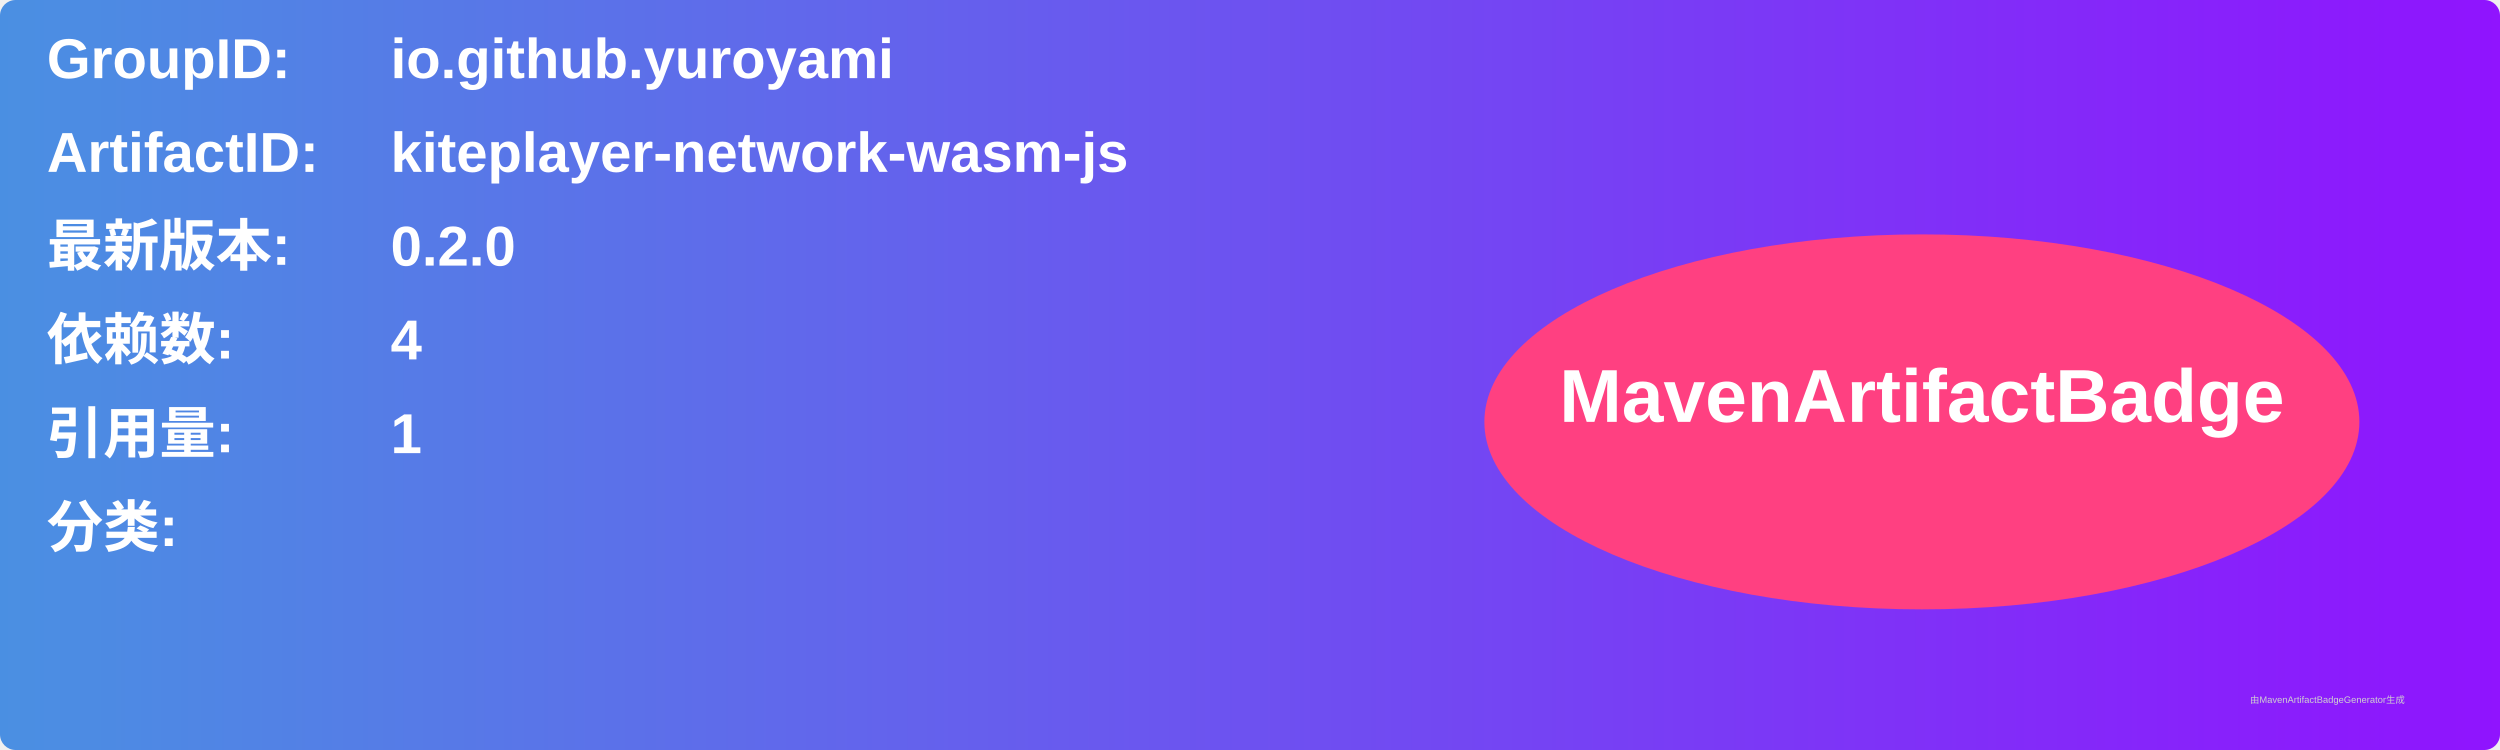
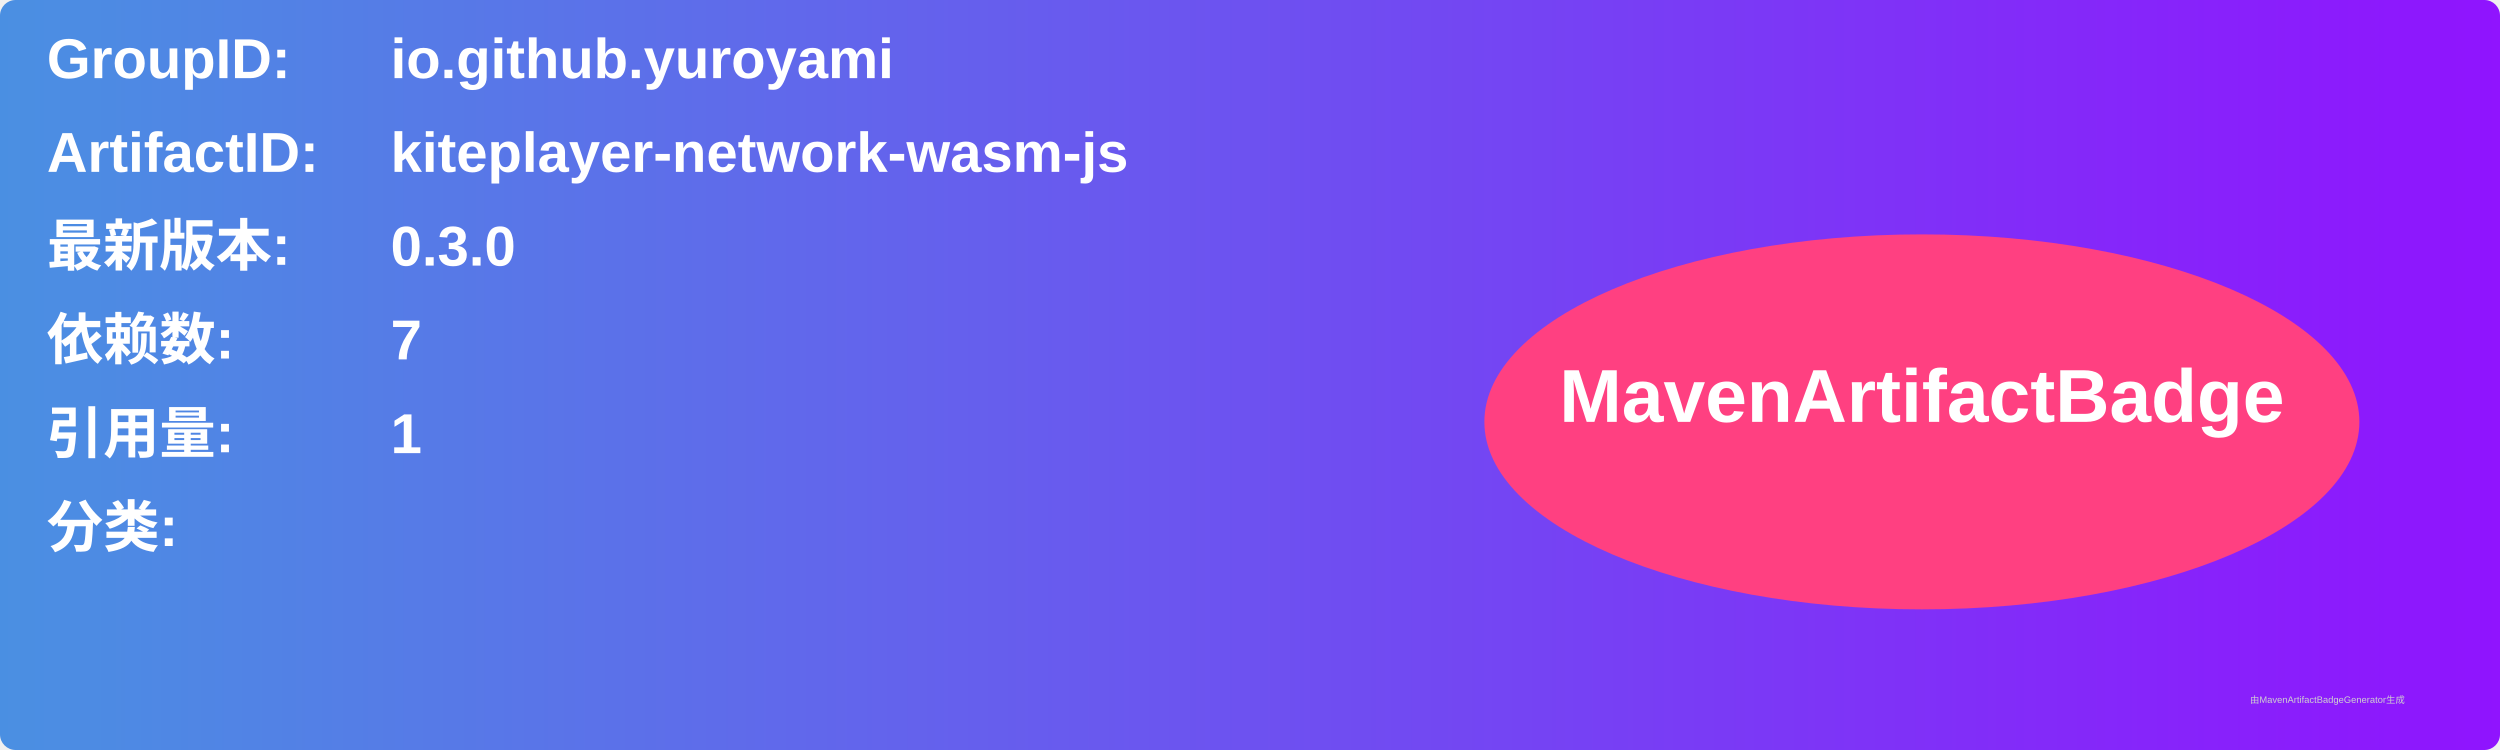
<svg xmlns="http://www.w3.org/2000/svg" width="800" height="240" viewBox="0 0 800 240">
  <linearGradient id="grad" x1="0%" y1="0%" x2="100%" y2="0%">
    <stop offset="0%" stop-color="#4a90e2" />
    <stop offset="100%" stop-color="#9013fe" />
  </linearGradient>
  <rect width="100%" height="100%" rx="5" ry="5" fill="url(#grad)" />
  <g transform="translate(15, 15)">
    <text x="0" y="10" font-family="Arial" font-size="18" fill="white" font-weight="bold" width="260">GroupID:</text>
    <text x="110" y="10" font-family="Arial" font-size="18" fill="white" font-weight="bold" width="460">io.github.yuroyami</text>
    <text x="0" y="40" font-family="Arial" font-size="18" fill="white" font-weight="bold" width="260">ArtifactID:</text>
    <text x="110" y="40" font-family="Arial" font-size="18" fill="white" font-weight="bold" width="460">kiteplayer-network-wasm-js</text>
    <text x="0" y="70" font-family="Arial" font-size="18" fill="white" font-weight="bold">最新版本:</text>
    <text x="110" y="70" font-family="Arial" font-size="18" fill="white" font-weight="bold">
-       <tspan font-weight="bold">0.2.0</tspan>
+       <tspan font-weight="bold">0.3.0</tspan>
    </text>
    <text x="0" y="100" font-family="Arial" font-size="18" fill="white" font-weight="bold">依赖数: </text>
    <text x="110" y="100" font-family="Arial" font-size="18" fill="white">
-       <tspan font-weight="bold">4</tspan>
+       <tspan font-weight="bold">7</tspan>
    </text>
    <text x="0" y="130" font-family="Arial" font-size="18" fill="white" font-weight="bold">引用量: </text>
    <text x="110" y="130" font-family="Arial" font-size="18" fill="white">
      <tspan font-weight="bold">1</tspan>
    </text>
    <text x="0" y="160" font-family="Arial" font-size="18" fill="white" font-weight="bold">分类:</text>
    <text x="10" y="190" font-family="Arial" font-size="10" fill="white">
      <tspan font-weight="bold" />
    </text>
    <ellipse cx="600" cy="120" rx="140" ry="60" fill="#ff4081" />
    <text x="600" y="120" text-anchor="middle" font-family="Arial" font-size="24" fill="white" font-weight="bold">MavenArtifactBadge</text>
  </g>
  <text x="720" y="225" font-family="Arial" font-size="3" fill="#d0d0d0">由MavenArtifactBadgeGenerator生成</text>
</svg>
